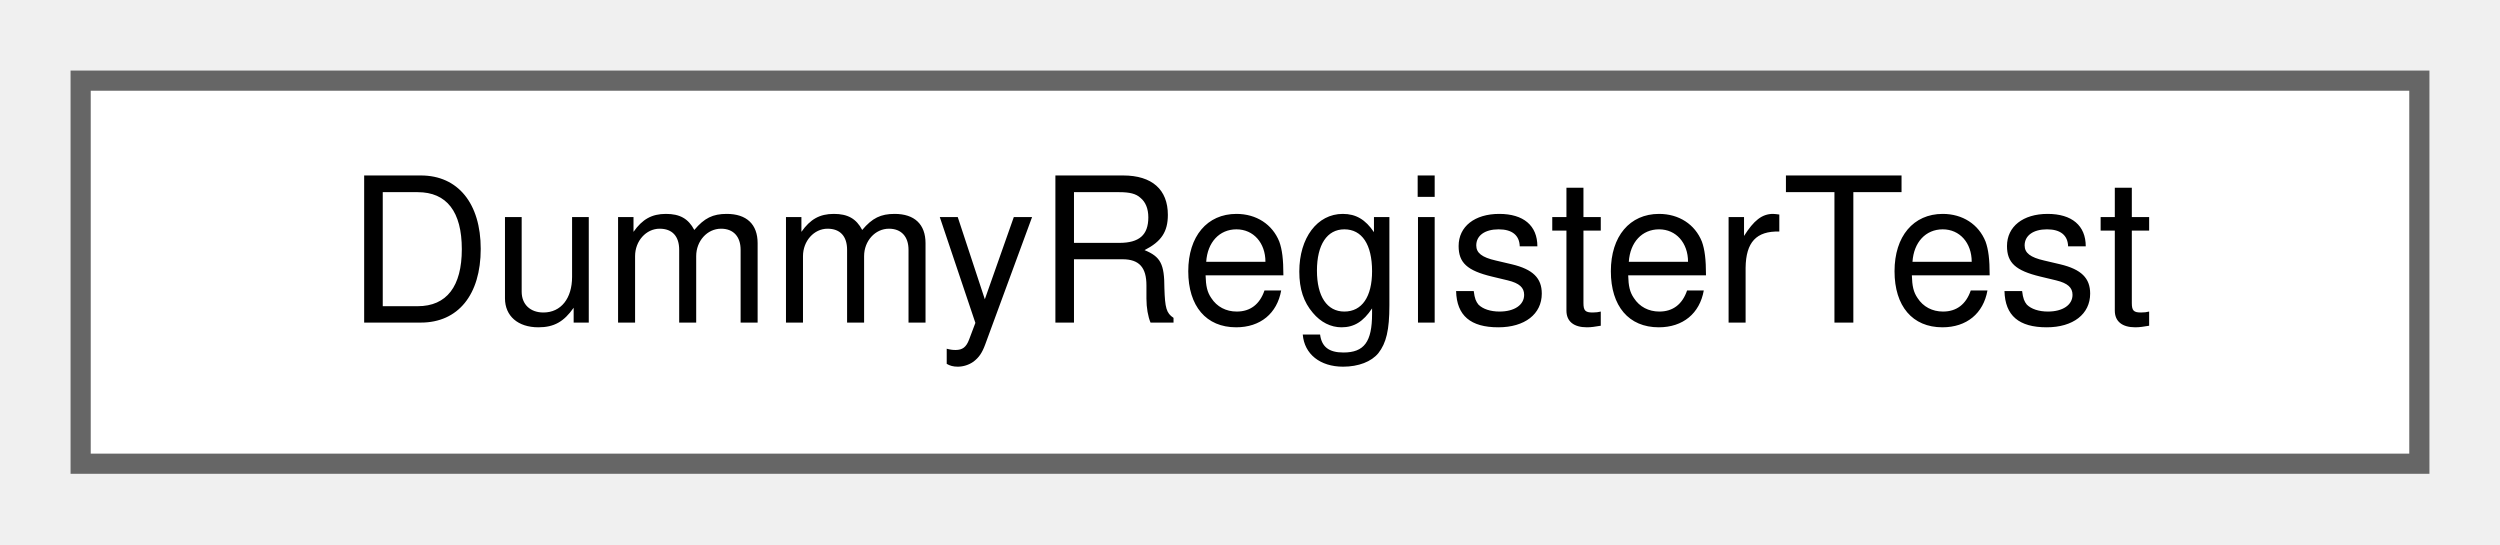
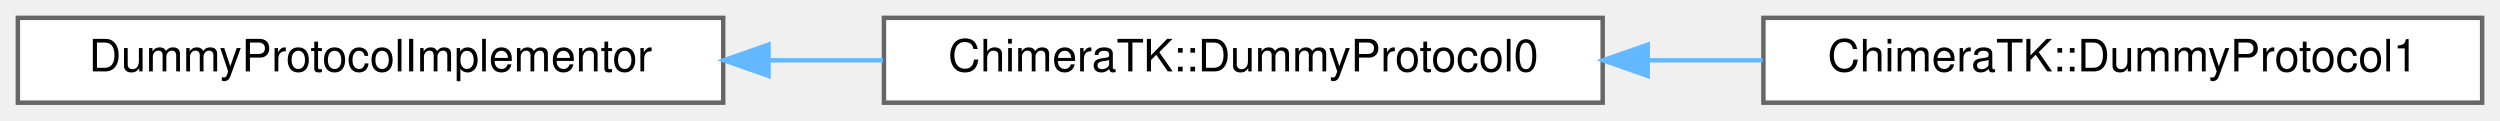
- <svg xmlns="http://www.w3.org/2000/svg" xmlns:xlink="http://www.w3.org/1999/xlink" width="124pt" height="27pt" viewBox="0.00 0.00 124.00 27.00">
+ <svg xmlns="http://www.w3.org/2000/svg" xmlns:xlink="http://www.w3.org/1999/xlink" width="560pt" height="27pt" viewBox="0.00 0.00 560.00 27.00">
  <g id="graph0" class="graph" transform="scale(1 1) rotate(0) translate(4 23)">
    <g id="Node000000" class="node">
      <g id="a_Node000000">
-         <a xlink:href="class_dummy_register_test.html" target="_top" xlink:title=" ">
-           <polygon fill="white" stroke="#666666" points="116,-19 0,-19 0,0 116,0 116,-19" />
-           <text text-anchor="middle" x="58" y="-7" font-family="Helvetica,sans-Serif" font-size="10.00">DummyRegisterTest</text>
+         <a xlink:href="struct_dummy_protocol_implementor.html" target="_top" xlink:title="Only put commands which don't exist in all versions, or behave differently.">
+           <polygon fill="white" stroke="#666666" points="158,-19 0,-19 0,0 158,0 158,-19" />
+           <text text-anchor="middle" x="79" y="-7" font-family="Helvetica,sans-Serif" font-size="10.00">DummyProtocolImplementor</text>
+         </a>
+       </g>
+     </g>
+     <g id="Node000001" class="node">
+       <g id="a_Node000001">
+         <a xlink:href="struct_chimera_t_k_1_1_dummy_protocol0.html" target="_top" xlink:title="Only put commands which don't exist in all versions, or behave differently.">
+           <polygon fill="white" stroke="#666666" points="355,-19 194,-19 194,0 355,0 355,-19" />
+           <text text-anchor="middle" x="274.5" y="-7" font-family="Helvetica,sans-Serif" font-size="10.00">ChimeraTK::DummyProtocol0</text>
+         </a>
+       </g>
+     </g>
+     <g id="edge240_Node000000_Node000001" class="edge">
+       <g id="a_edge240_Node000000_Node000001">
+         <a xlink:title=" ">
+           <path fill="none" stroke="#63b8ff" d="M168.41,-9.5C176.88,-9.5 185.43,-9.5 193.8,-9.5" />
+           <polygon fill="#63b8ff" stroke="#63b8ff" points="168.15,-6 158.15,-9.5 168.15,-13 168.15,-6" />
+         </a>
+       </g>
+     </g>
+     <g id="Node000002" class="node">
+       <g id="a_Node000002">
+         <a xlink:href="struct_chimera_t_k_1_1_dummy_protocol1.html" target="_top" xlink:title="Only put commands which don't exist in all versions, or behave differently.">
+           <polygon fill="white" stroke="#666666" points="552,-19 391,-19 391,0 552,0 552,-19" />
+           <text text-anchor="middle" x="471.5" y="-7" font-family="Helvetica,sans-Serif" font-size="10.00">ChimeraTK::DummyProtocol1</text>
+         </a>
+       </g>
+     </g>
+     <g id="edge241_Node000001_Node000002" class="edge">
+       <g id="a_edge241_Node000001_Node000002">
+         <a xlink:title=" ">
+           <path fill="none" stroke="#63b8ff" d="M365.12,-9.5C373.7,-9.5 382.36,-9.5 390.84,-9.5" />
+           <polygon fill="#63b8ff" stroke="#63b8ff" points="365.1,-6 355.1,-9.5 365.1,-13 365.1,-6" />
        </a>
      </g>
    </g>
  </g>
</svg>
